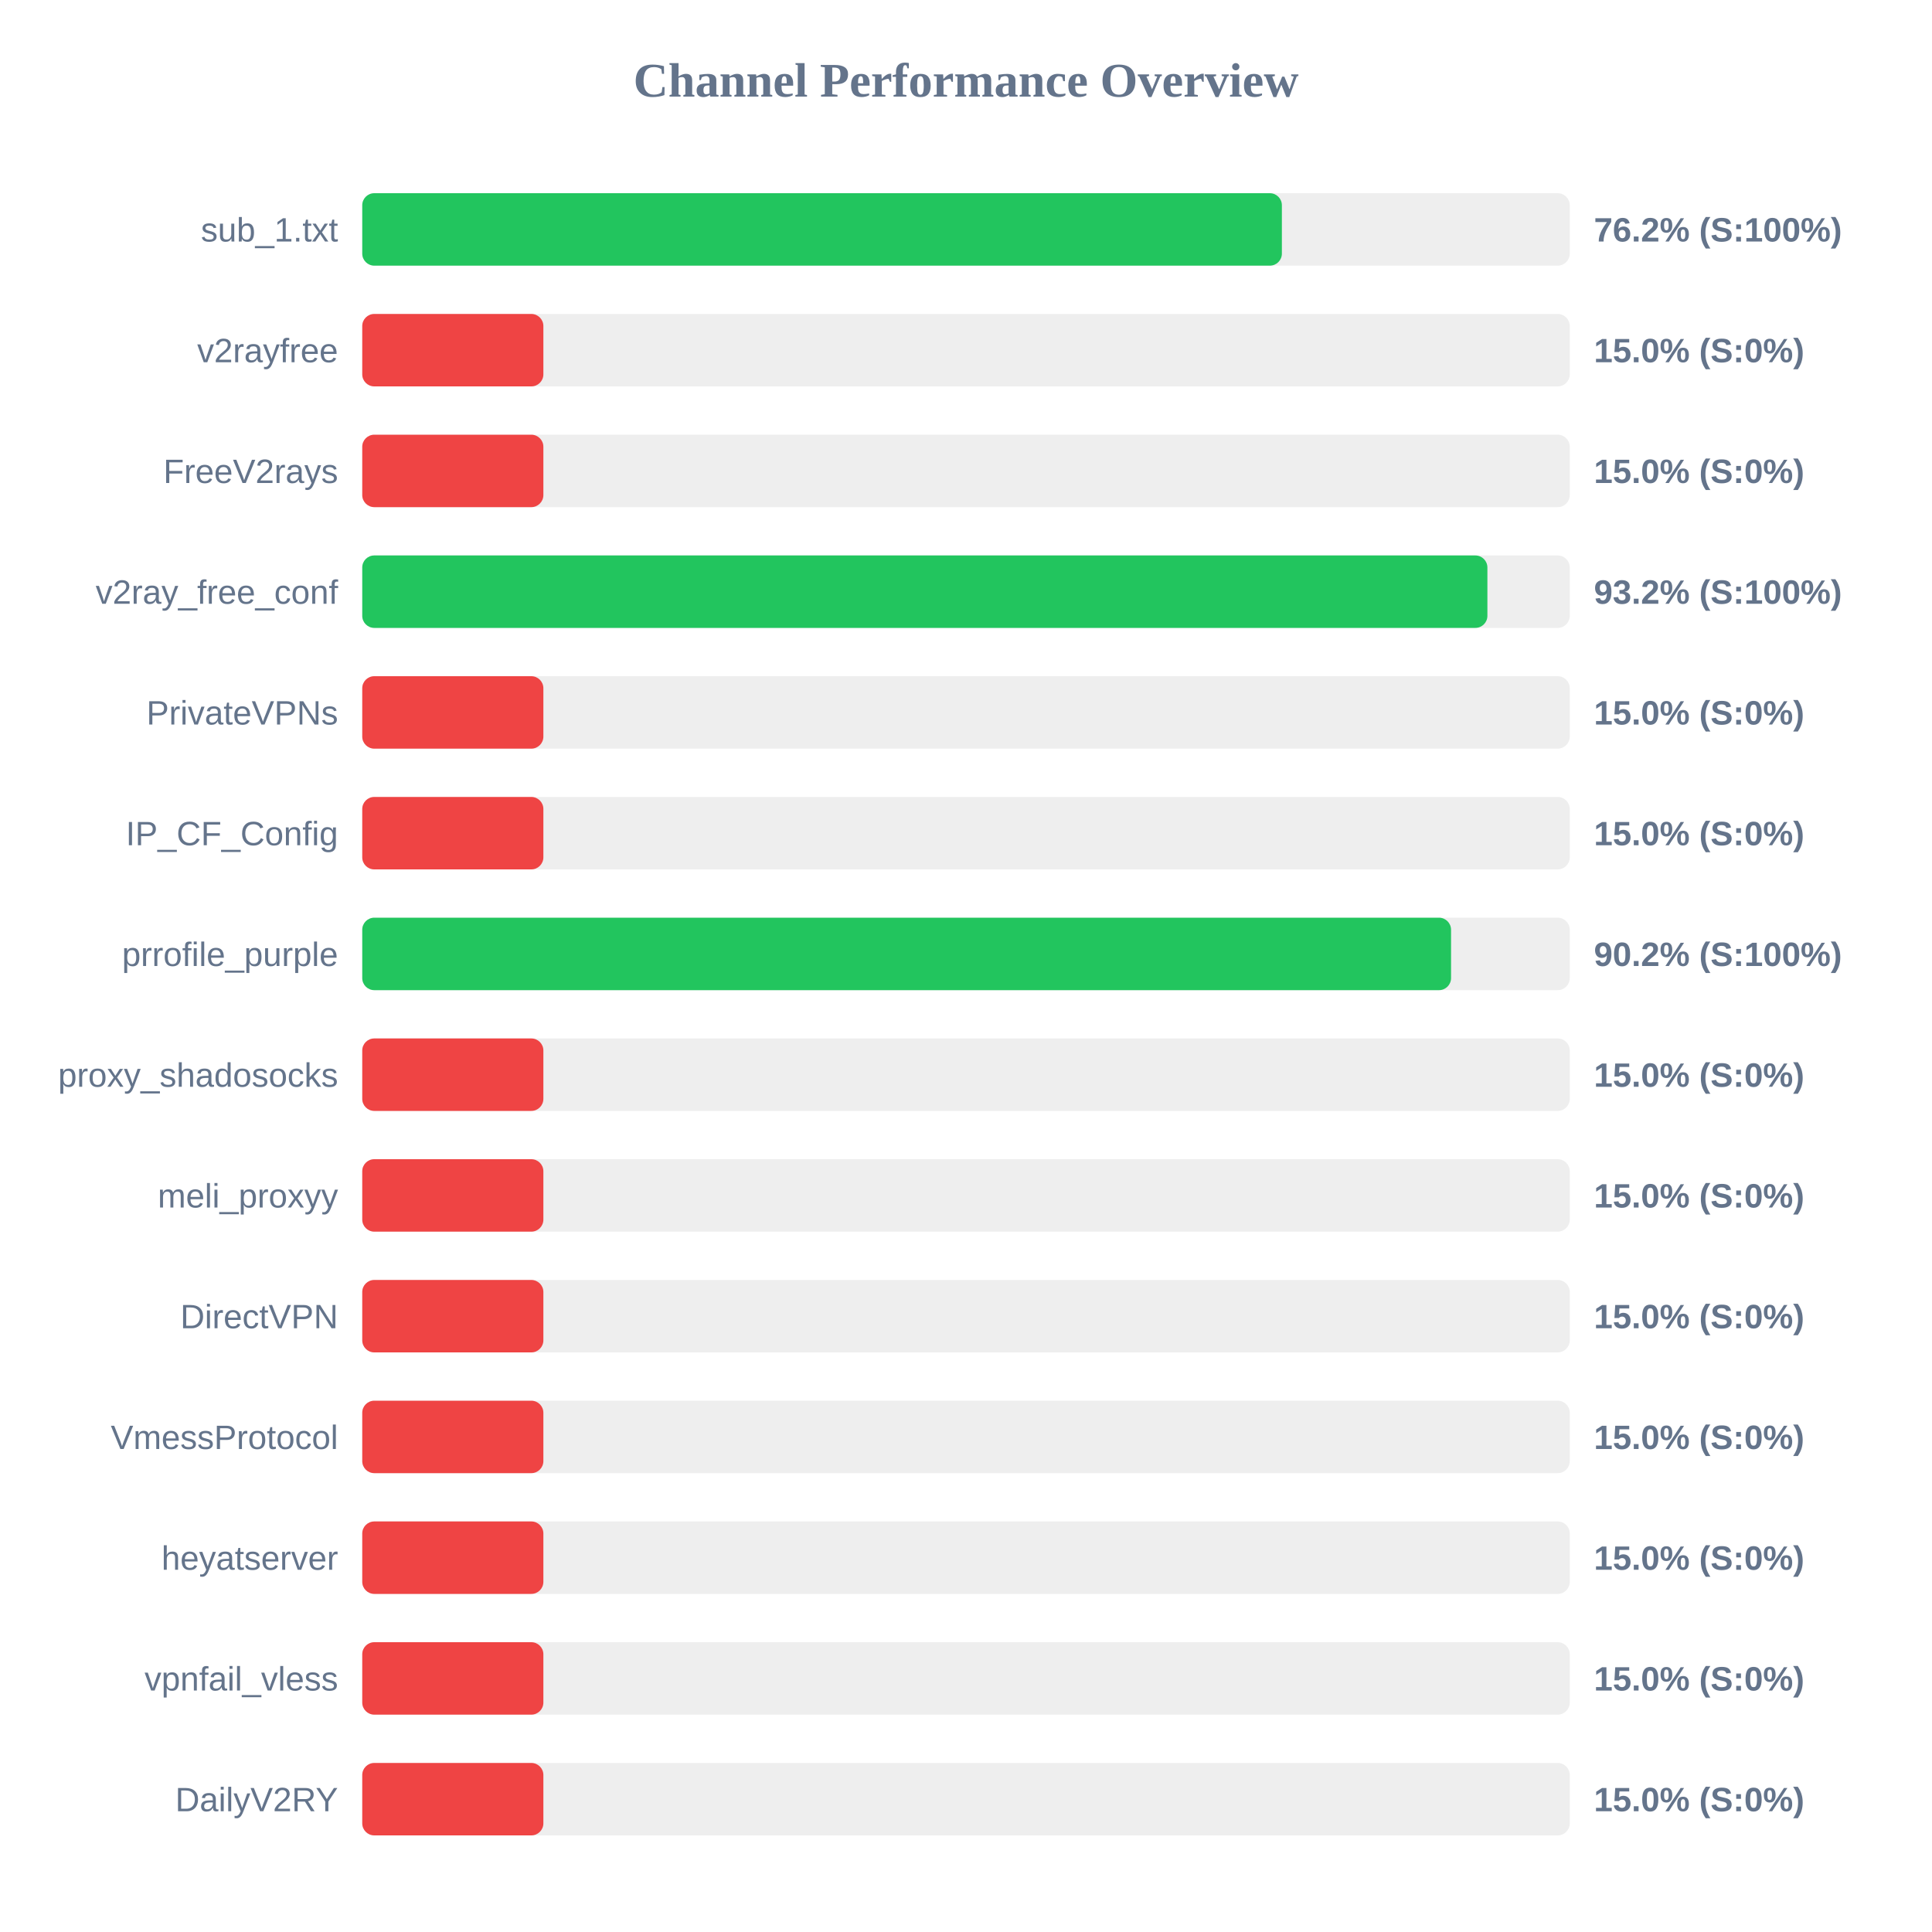
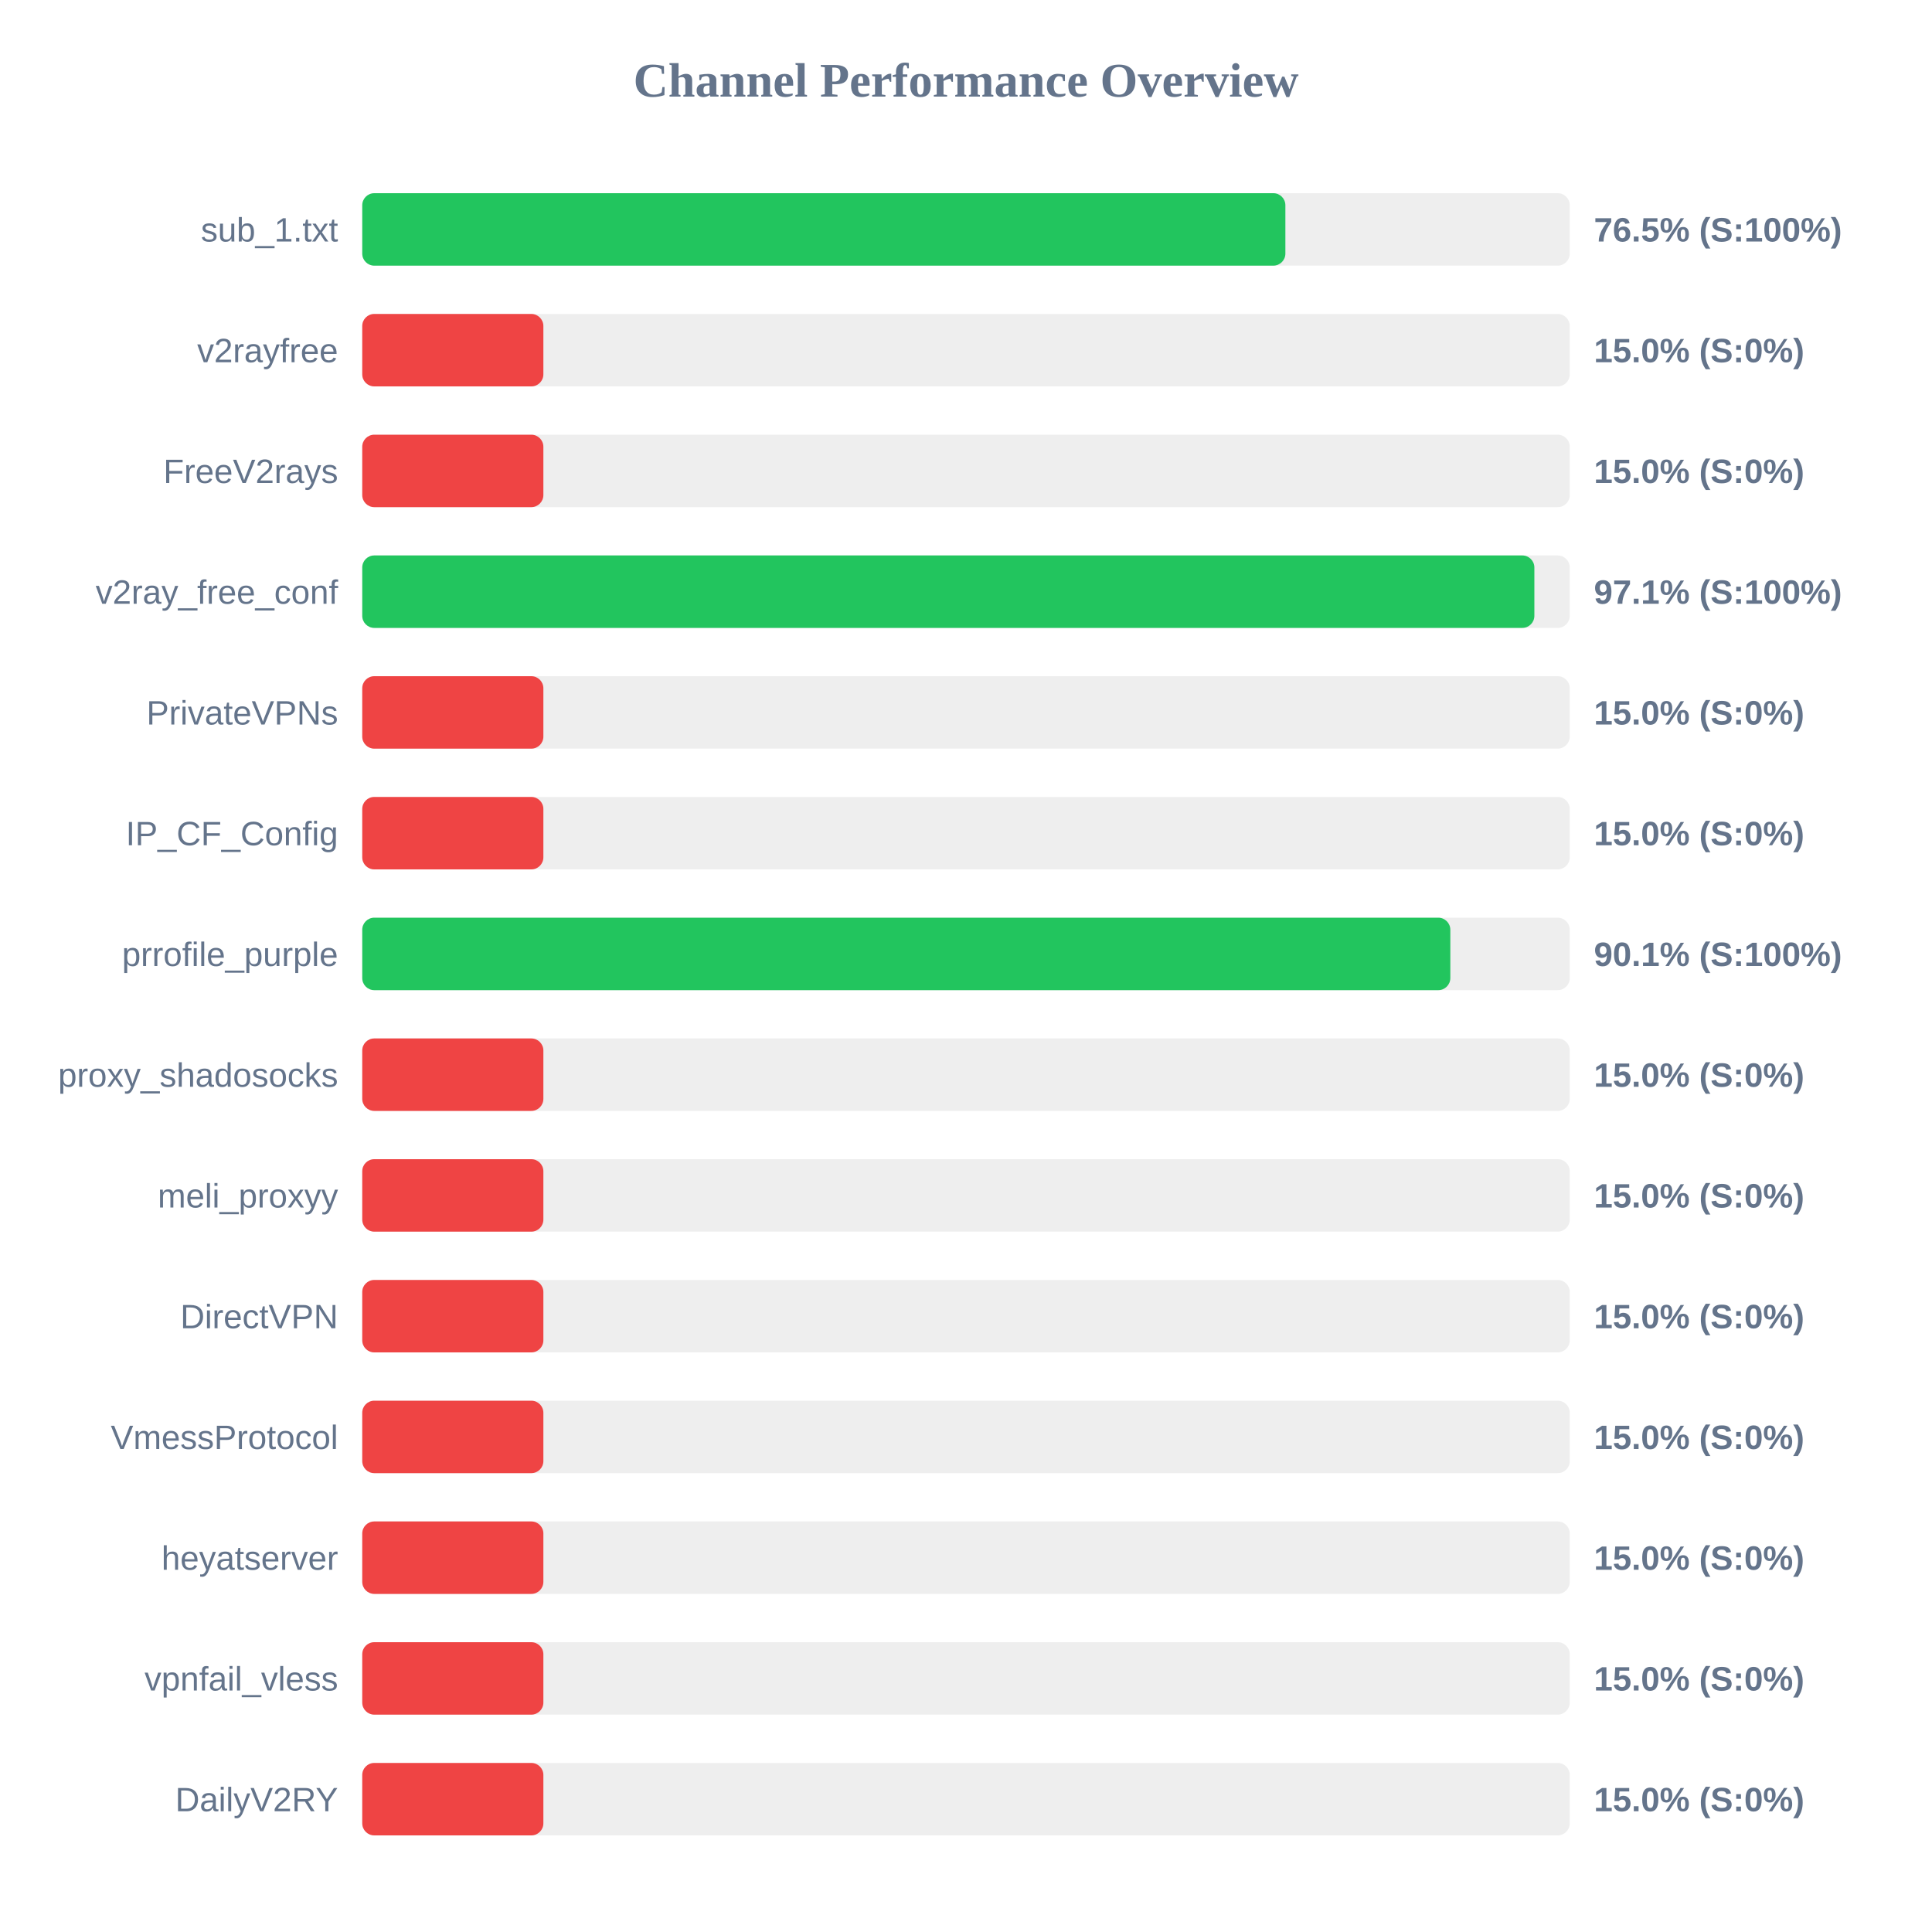
<svg xmlns="http://www.w3.org/2000/svg" width="800" height="800" version="1.1">
  <style>
        .row { font: 14px Arial; fill: #64748b; }
        .score { font: bold 14px Arial; fill: #64748b; }
    </style>
  <text x="400" y="40" text-anchor="middle" font-size="20px" font-weight="bold" fill="#64748b">Channel Performance Overview</text>
  <rect x="150" y="80" width="500" height="30" fill="#eee" rx="5" />
-   <rect x="150" y="80" width="380.8" height="30" fill="#22c55e" rx="5" />
+   <rect x="150" y="80" width="382.25" height="30" fill="#22c55e" rx="5" />
  <text x="140" y="100" text-anchor="end" class="row">sub_1.txt</text>
-   <text x="660" y="100" text-anchor="start" class="score">76.2% (S:100%)</text>
+   <text x="660" y="100" text-anchor="start" class="score">76.5% (S:100%)</text>
  <rect x="150" y="130" width="500" height="30" fill="#eee" rx="5" />
  <rect x="150" y="130" width="75.0" height="30" fill="#ef4444" rx="5" />
  <text x="140" y="150" text-anchor="end" class="row">v2rayfree</text>
  <text x="660" y="150" text-anchor="start" class="score">15.0% (S:0%)</text>
  <rect x="150" y="180" width="500" height="30" fill="#eee" rx="5" />
  <rect x="150" y="180" width="75.0" height="30" fill="#ef4444" rx="5" />
  <text x="140" y="200" text-anchor="end" class="row">FreeV2rays</text>
  <text x="660" y="200" text-anchor="start" class="score">15.0% (S:0%)</text>
  <rect x="150" y="230" width="500" height="30" fill="#eee" rx="5" />
-   <rect x="150" y="230" width="465.9" height="30" fill="#22c55e" rx="5" />
+   <rect x="150" y="230" width="485.35" height="30" fill="#22c55e" rx="5" />
  <text x="140" y="250" text-anchor="end" class="row">v2ray_free_conf</text>
-   <text x="660" y="250" text-anchor="start" class="score">93.2% (S:100%)</text>
+   <text x="660" y="250" text-anchor="start" class="score">97.1% (S:100%)</text>
  <rect x="150" y="280" width="500" height="30" fill="#eee" rx="5" />
  <rect x="150" y="280" width="75.0" height="30" fill="#ef4444" rx="5" />
  <text x="140" y="300" text-anchor="end" class="row">PrivateVPNs</text>
  <text x="660" y="300" text-anchor="start" class="score">15.0% (S:0%)</text>
  <rect x="150" y="330" width="500" height="30" fill="#eee" rx="5" />
  <rect x="150" y="330" width="75.0" height="30" fill="#ef4444" rx="5" />
  <text x="140" y="350" text-anchor="end" class="row">IP_CF_Config</text>
  <text x="660" y="350" text-anchor="start" class="score">15.0% (S:0%)</text>
  <rect x="150" y="380" width="500" height="30" fill="#eee" rx="5" />
-   <rect x="150" y="380" width="450.85" height="30" fill="#22c55e" rx="5" />
+   <rect x="150" y="380" width="450.55" height="30" fill="#22c55e" rx="5" />
  <text x="140" y="400" text-anchor="end" class="row">prrofile_purple</text>
-   <text x="660" y="400" text-anchor="start" class="score">90.2% (S:100%)</text>
+   <text x="660" y="400" text-anchor="start" class="score">90.1% (S:100%)</text>
  <rect x="150" y="430" width="500" height="30" fill="#eee" rx="5" />
  <rect x="150" y="430" width="75.0" height="30" fill="#ef4444" rx="5" />
  <text x="140" y="450" text-anchor="end" class="row">proxy_shadosocks</text>
  <text x="660" y="450" text-anchor="start" class="score">15.0% (S:0%)</text>
  <rect x="150" y="480" width="500" height="30" fill="#eee" rx="5" />
  <rect x="150" y="480" width="75.0" height="30" fill="#ef4444" rx="5" />
  <text x="140" y="500" text-anchor="end" class="row">meli_proxyy</text>
  <text x="660" y="500" text-anchor="start" class="score">15.0% (S:0%)</text>
  <rect x="150" y="530" width="500" height="30" fill="#eee" rx="5" />
  <rect x="150" y="530" width="75.0" height="30" fill="#ef4444" rx="5" />
  <text x="140" y="550" text-anchor="end" class="row">DirectVPN</text>
  <text x="660" y="550" text-anchor="start" class="score">15.0% (S:0%)</text>
  <rect x="150" y="580" width="500" height="30" fill="#eee" rx="5" />
  <rect x="150" y="580" width="75.0" height="30" fill="#ef4444" rx="5" />
  <text x="140" y="600" text-anchor="end" class="row">VmessProtocol</text>
  <text x="660" y="600" text-anchor="start" class="score">15.0% (S:0%)</text>
  <rect x="150" y="630" width="500" height="30" fill="#eee" rx="5" />
  <rect x="150" y="630" width="75.0" height="30" fill="#ef4444" rx="5" />
  <text x="140" y="650" text-anchor="end" class="row">heyatserver</text>
  <text x="660" y="650" text-anchor="start" class="score">15.0% (S:0%)</text>
  <rect x="150" y="680" width="500" height="30" fill="#eee" rx="5" />
  <rect x="150" y="680" width="75.0" height="30" fill="#ef4444" rx="5" />
  <text x="140" y="700" text-anchor="end" class="row">vpnfail_vless</text>
  <text x="660" y="700" text-anchor="start" class="score">15.0% (S:0%)</text>
  <rect x="150" y="730" width="500" height="30" fill="#eee" rx="5" />
  <rect x="150" y="730" width="75.0" height="30" fill="#ef4444" rx="5" />
  <text x="140" y="750" text-anchor="end" class="row">DailyV2RY</text>
  <text x="660" y="750" text-anchor="start" class="score">15.0% (S:0%)</text>
</svg>
